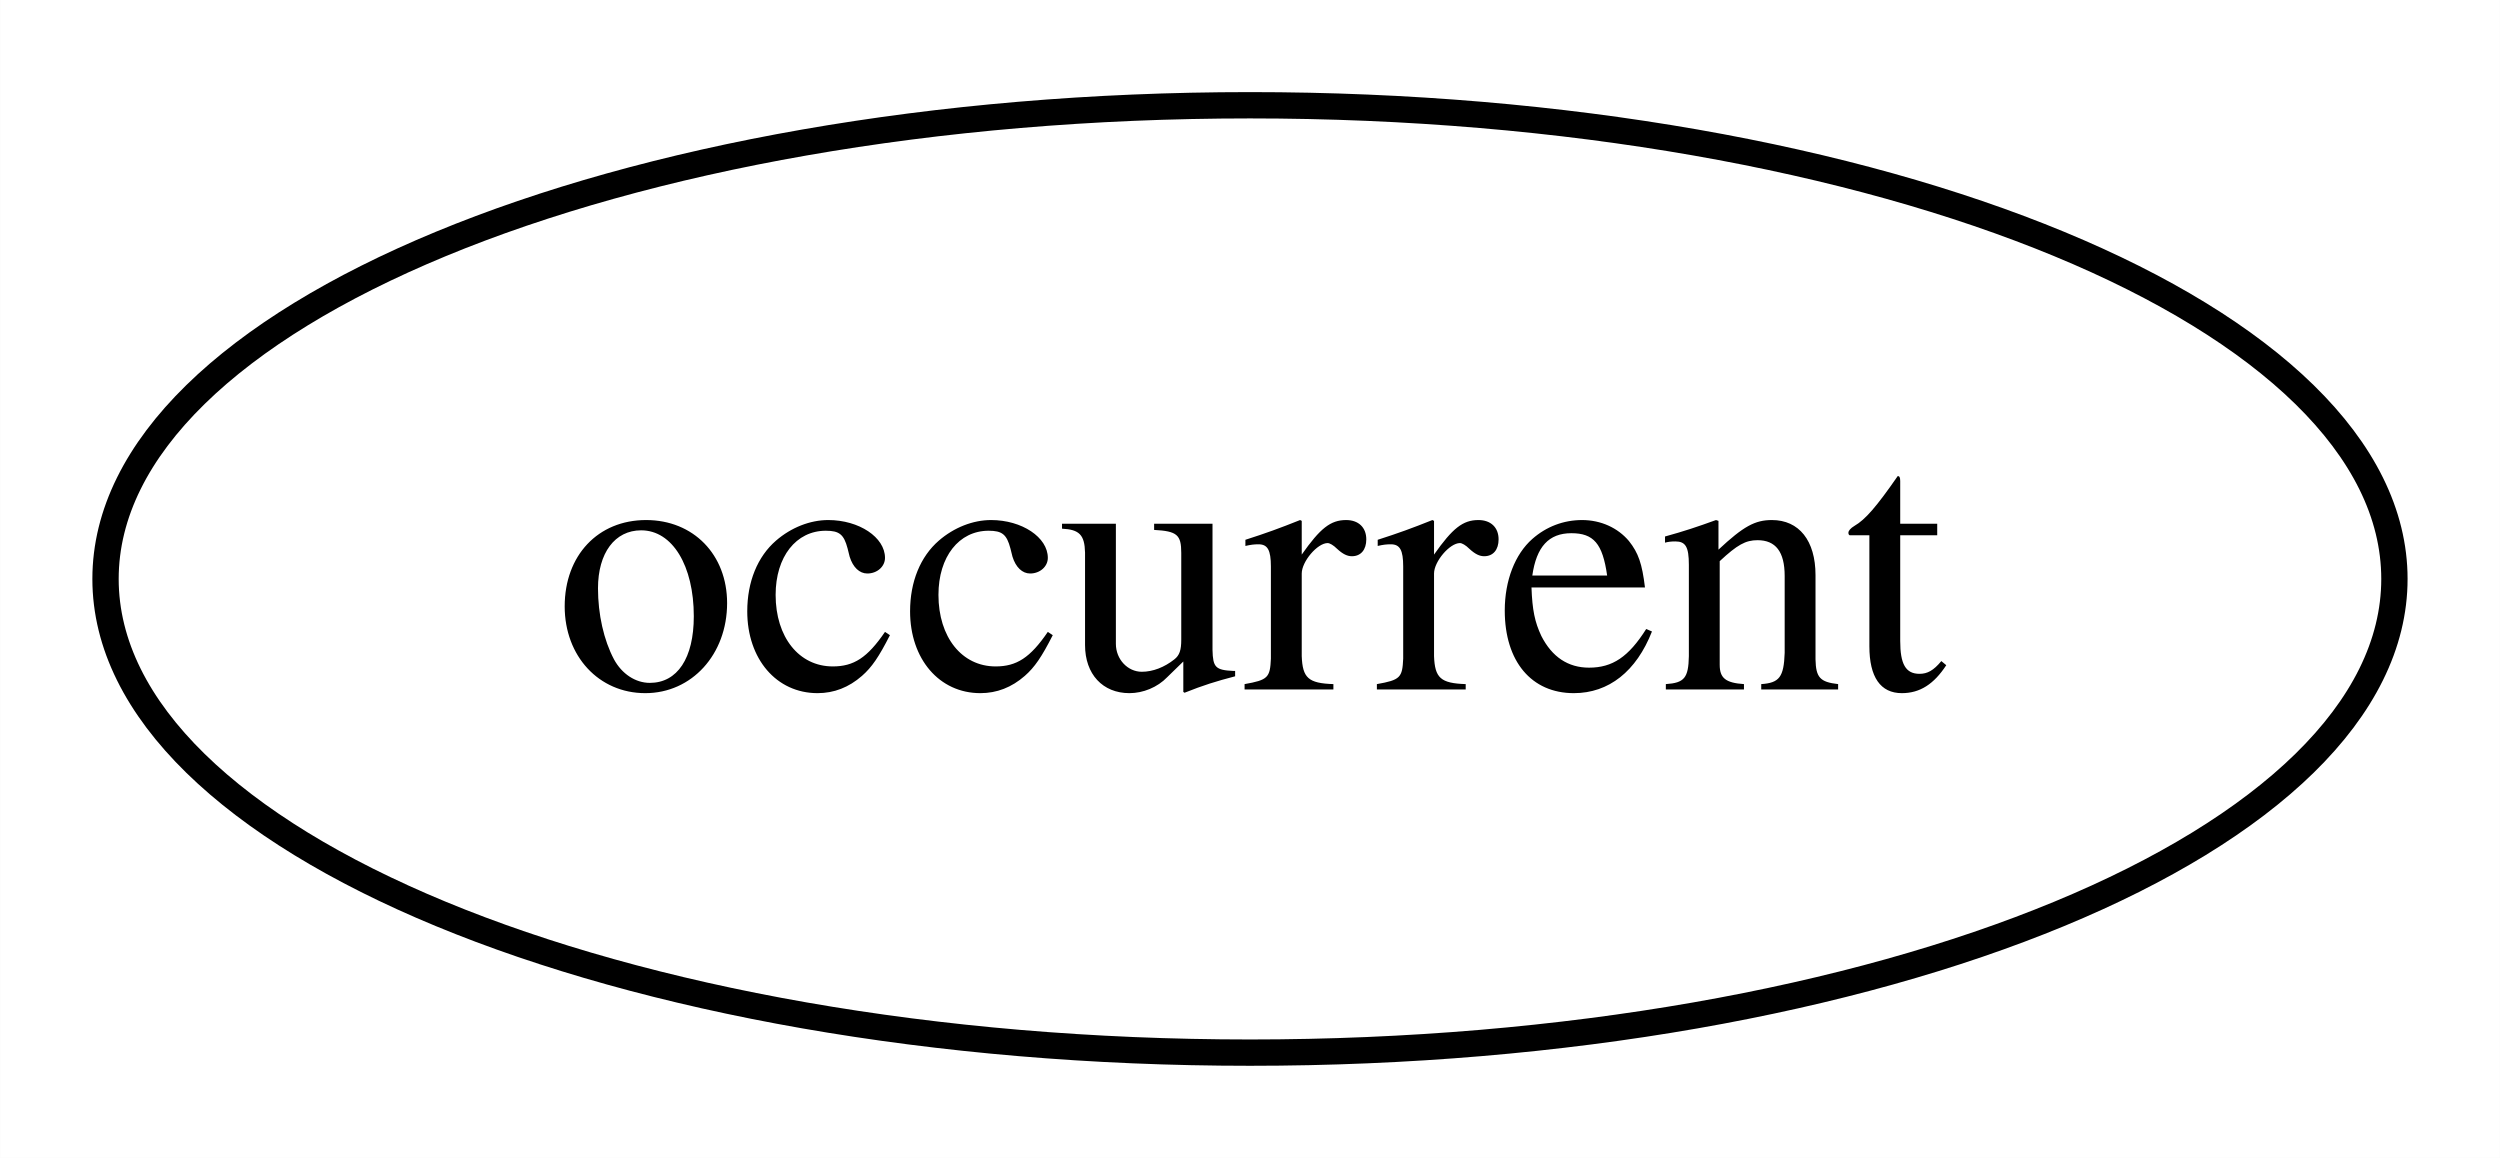
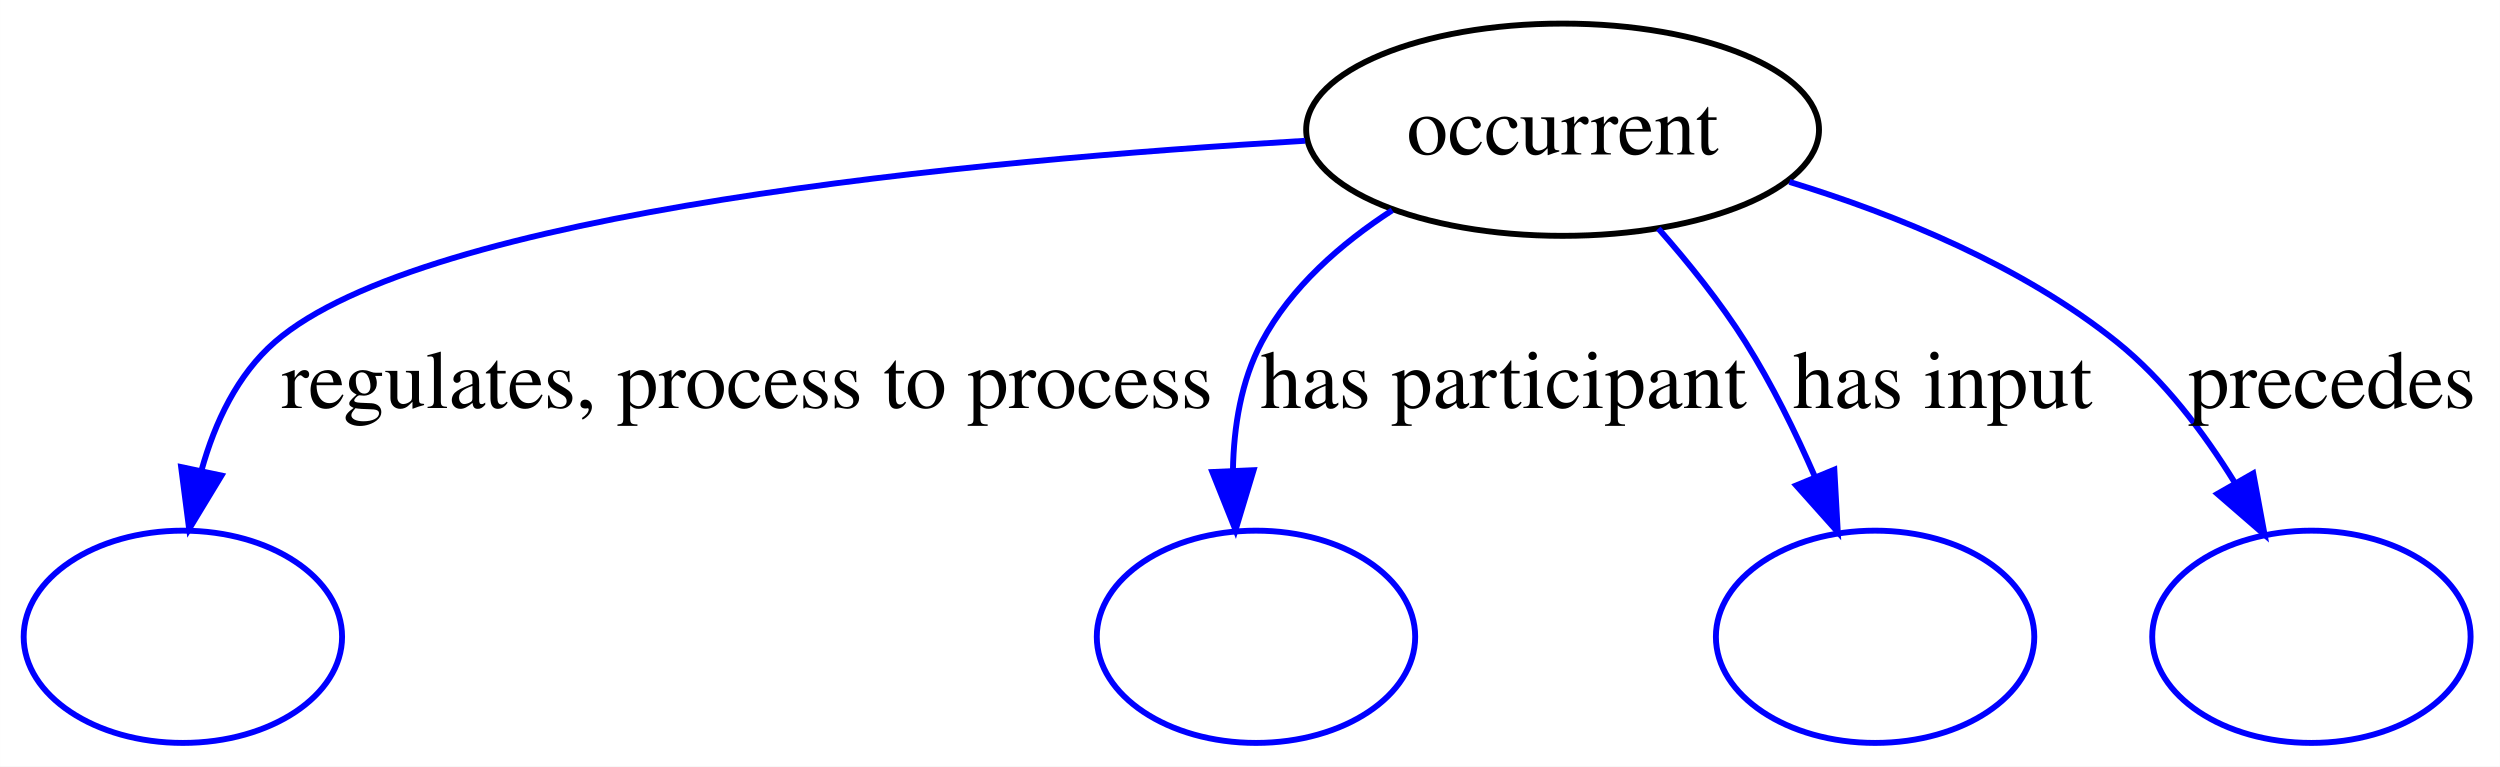
- <svg xmlns="http://www.w3.org/2000/svg" width="95pt" height="44pt" viewBox="0.00 0.00 94.99 44.00">
-   <g id="graph0" class="graph" transform="scale(1 1) rotate(0) translate(4 40)">
-     <polygon fill="#ffffff" stroke="transparent" points="-4,4 -4,-40 90.989,-40 90.989,4 -4,4" />
+ <svg xmlns="http://www.w3.org/2000/svg" width="424pt" height="130pt" viewBox="0.00 0.00 423.97 130.00">
+   <g id="graph0" class="graph" transform="scale(1 1) rotate(0) translate(4 126)">
+     <polygon fill="#ffffff" stroke="transparent" points="-4,4 -4,-126 419.966,-126 419.966,4 -4,4" />
    <g id="node1" class="node">
-       <ellipse fill="none" stroke="#000000" cx="43.494" cy="-18" rx="43.489" ry="18" />
-       <text text-anchor="middle" x="43.494" y="-13.8" font-family="Times,serif" font-size="14.00" fill="#000000">occurrent</text>
+       <ellipse fill="none" stroke="#000000" cx="261" cy="-104" rx="43.489" ry="18" />
+       <text text-anchor="middle" x="261" y="-99.8" font-family="Times,serif" font-size="14.00" fill="#000000">occurrent</text>
+     </g>
+     <g id="node2" class="node">
+       <ellipse fill="none" stroke="#0000ff" cx="27" cy="-18" rx="27" ry="18" />
+     </g>
+     <g id="edge1" class="edge">
+       <path fill="none" stroke="#0000ff" d="M217.344,-102.124C161.248,-98.835 68.05,-90.128 42.606,-68 36.238,-62.461 32.436,-54.367 30.177,-46.297" />
+       <polygon fill="#0000ff" stroke="#0000ff" points="33.553,-45.346 28.062,-36.284 26.704,-46.791 33.553,-45.346" />
+       <text text-anchor="middle" x="122.697" y="-56.8" font-family="Times,serif" font-size="14.00" fill="#000000">regulates, process to process</text>
+     </g>
+     <g id="node3" class="node">
+       <ellipse fill="none" stroke="#0000ff" cx="209" cy="-18" rx="27" ry="18" />
+     </g>
+     <g id="edge2" class="edge">
+       <path fill="none" stroke="#0000ff" d="M232.106,-90.338C223.425,-84.707 214.905,-77.289 209.976,-68 206.49,-61.432 205.227,-53.663 205.09,-46.231" />
+       <polygon fill="#0000ff" stroke="#0000ff" points="208.592,-46.254 205.532,-36.11 201.599,-45.948 208.592,-46.254" />
+       <text text-anchor="middle" x="251.012" y="-56.8" font-family="Times,serif" font-size="14.00" fill="#000000">has participant</text>
+     </g>
+     <g id="node4" class="node">
+       <ellipse fill="none" stroke="#0000ff" cx="314" cy="-18" rx="27" ry="18" />
+     </g>
+     <g id="edge3" class="edge">
+       <path fill="none" stroke="#0000ff" d="M277.241,-87.239C282.361,-81.434 287.776,-74.697 292,-68 296.482,-60.894 300.497,-52.718 303.831,-45.063" />
+       <polygon fill="#0000ff" stroke="#0000ff" points="307.088,-46.346 307.674,-35.767 300.619,-43.671 307.088,-46.346" />
+       <text text-anchor="middle" x="325.471" y="-56.8" font-family="Times,serif" font-size="14.00" fill="#000000">has input</text>
+     </g>
+     <g id="node5" class="node">
+       <ellipse fill="none" stroke="#0000ff" cx="388" cy="-18" rx="27" ry="18" />
+     </g>
+     <g id="edge4" class="edge">
+       <path fill="none" stroke="#0000ff" d="M299.48,-95.151C317.694,-89.569 338.922,-80.911 355,-68 362.98,-61.592 369.702,-52.722 374.952,-44.23" />
+       <polygon fill="#0000ff" stroke="#0000ff" points="378.135,-45.716 380.063,-35.298 372.059,-42.239 378.135,-45.716" />
+       <text text-anchor="middle" x="391.483" y="-56.8" font-family="Times,serif" font-size="14.00" fill="#000000">precedes</text>
    </g>
  </g>
</svg>
